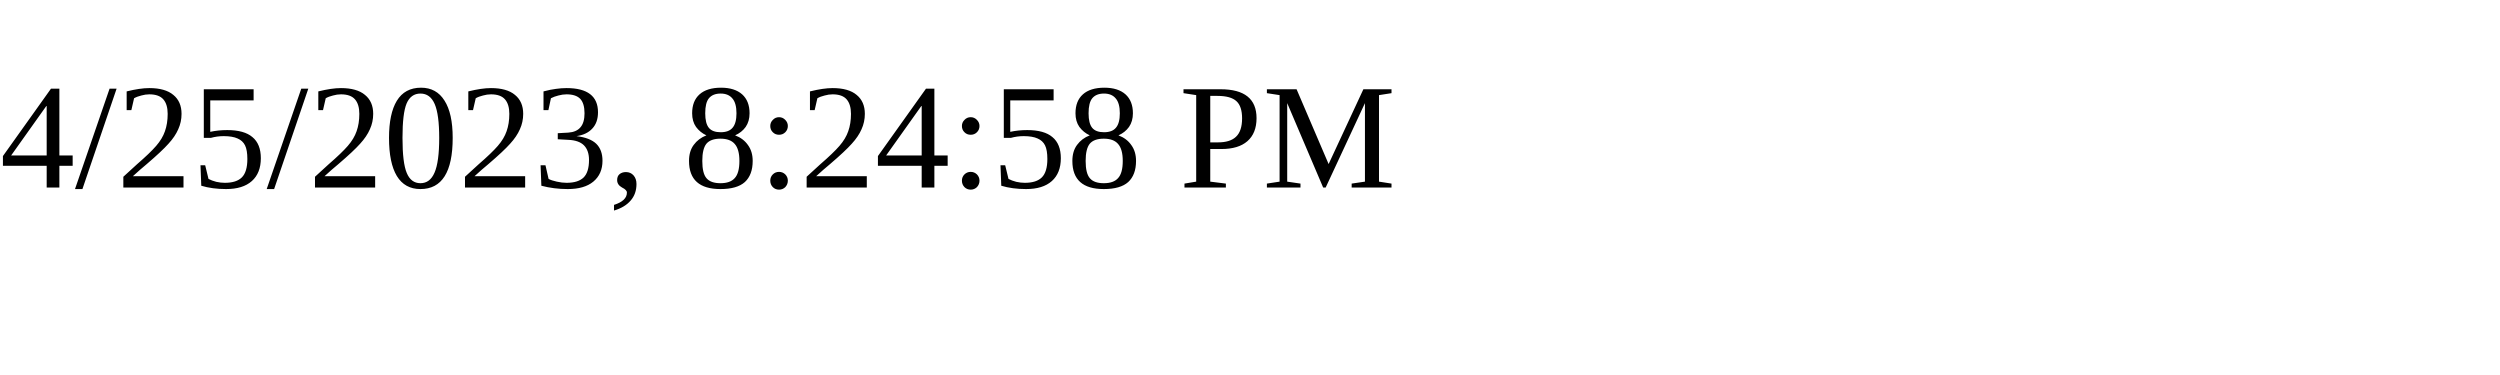
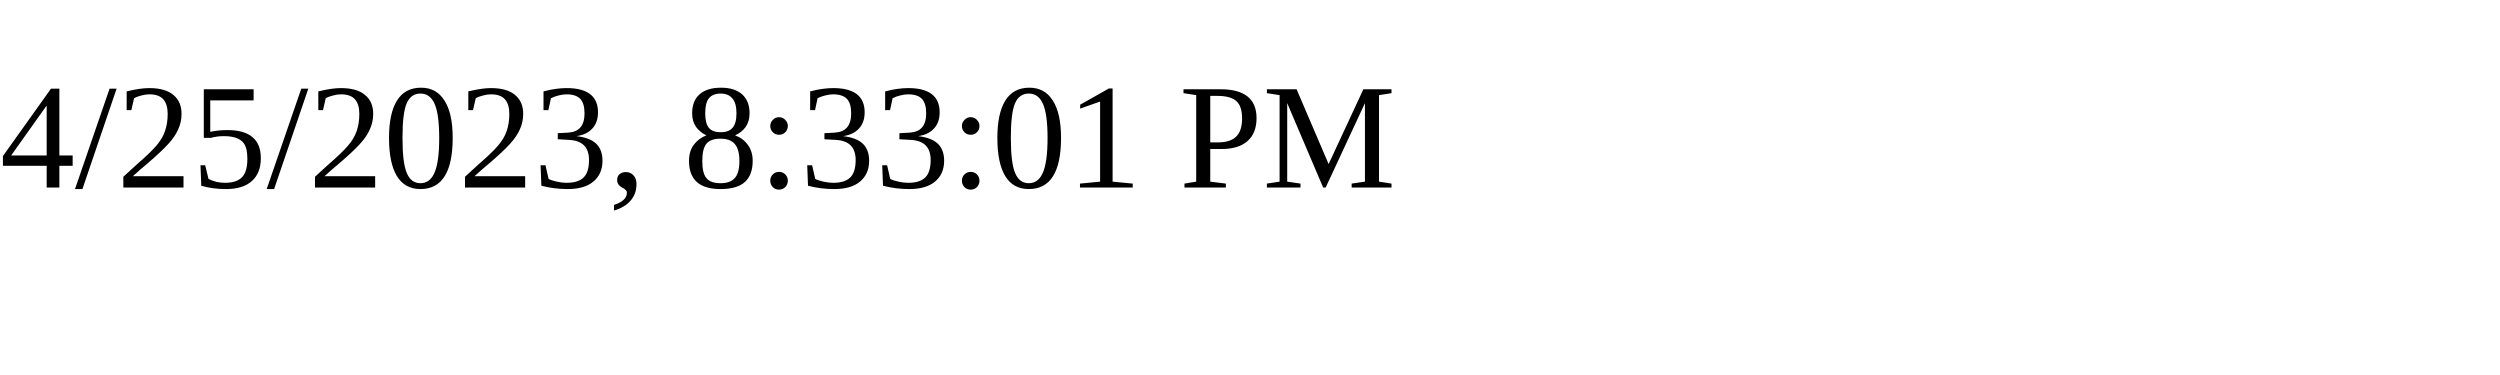
<svg xmlns="http://www.w3.org/2000/svg" height="30" width="200">
-   <text x="0" y="15">4/25/2023, 8:24:58 PM</text>
+   <text x="0" y="15">4/25/2023, 8:33:01 PM</text>
</svg>
